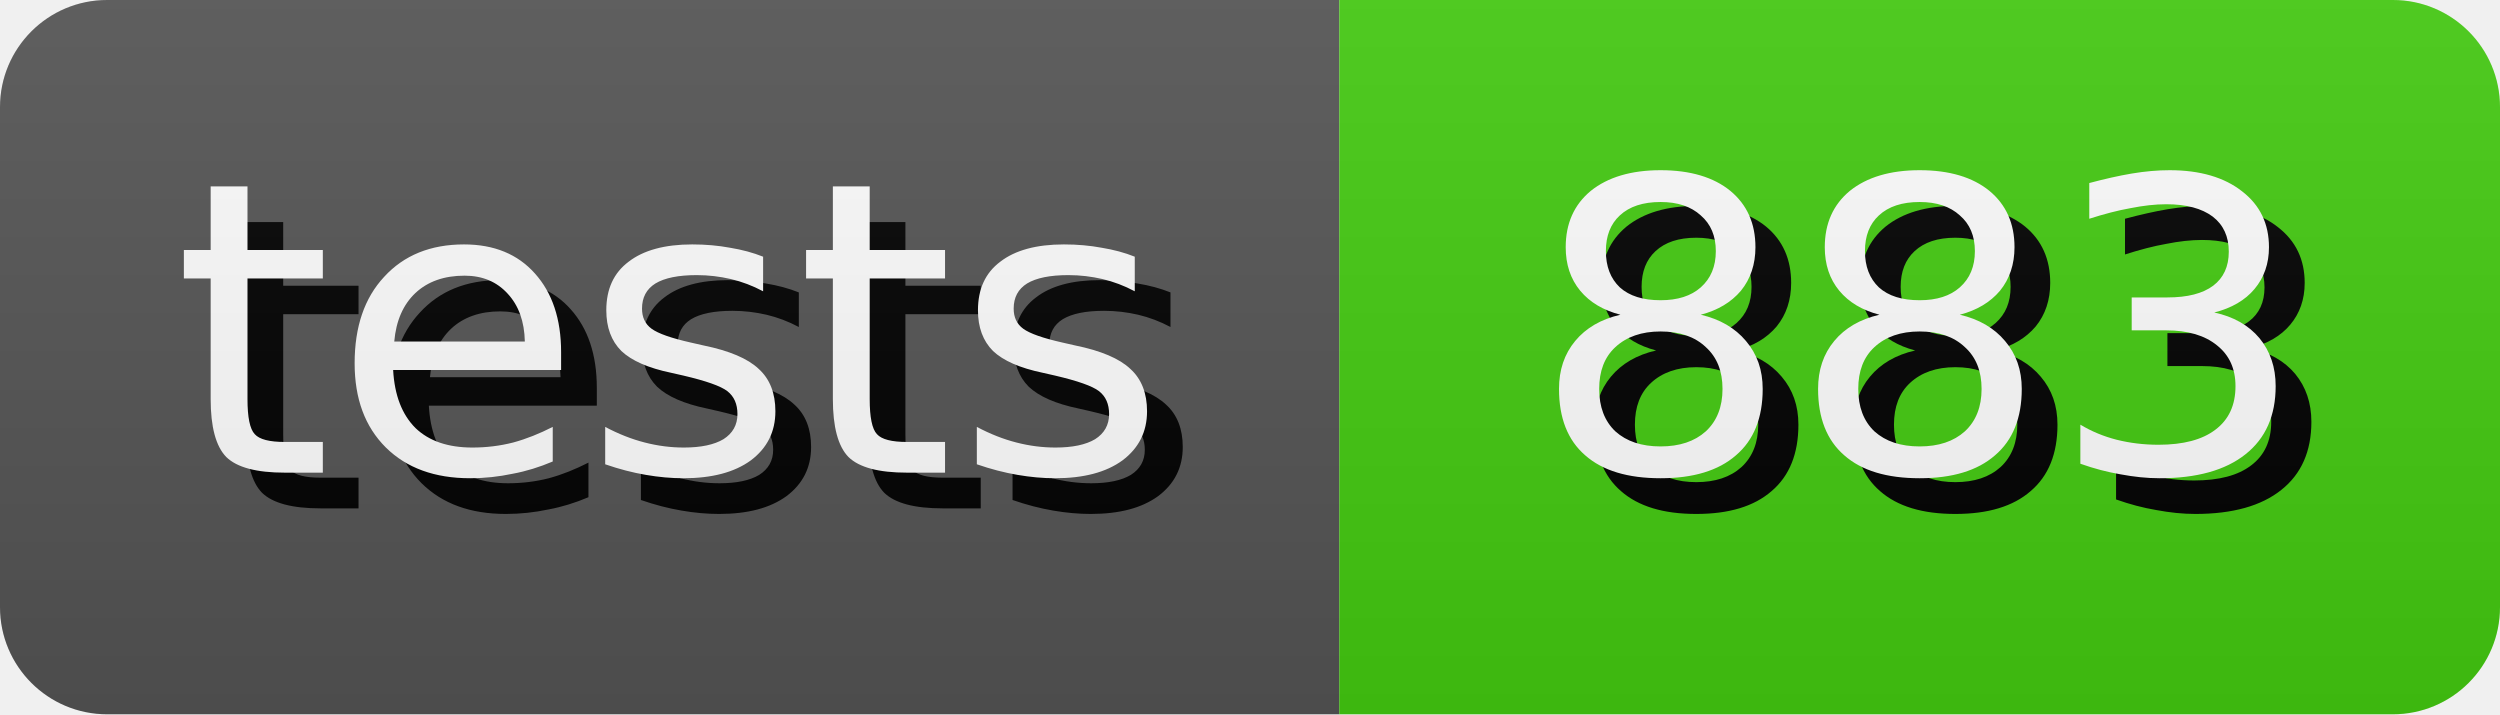
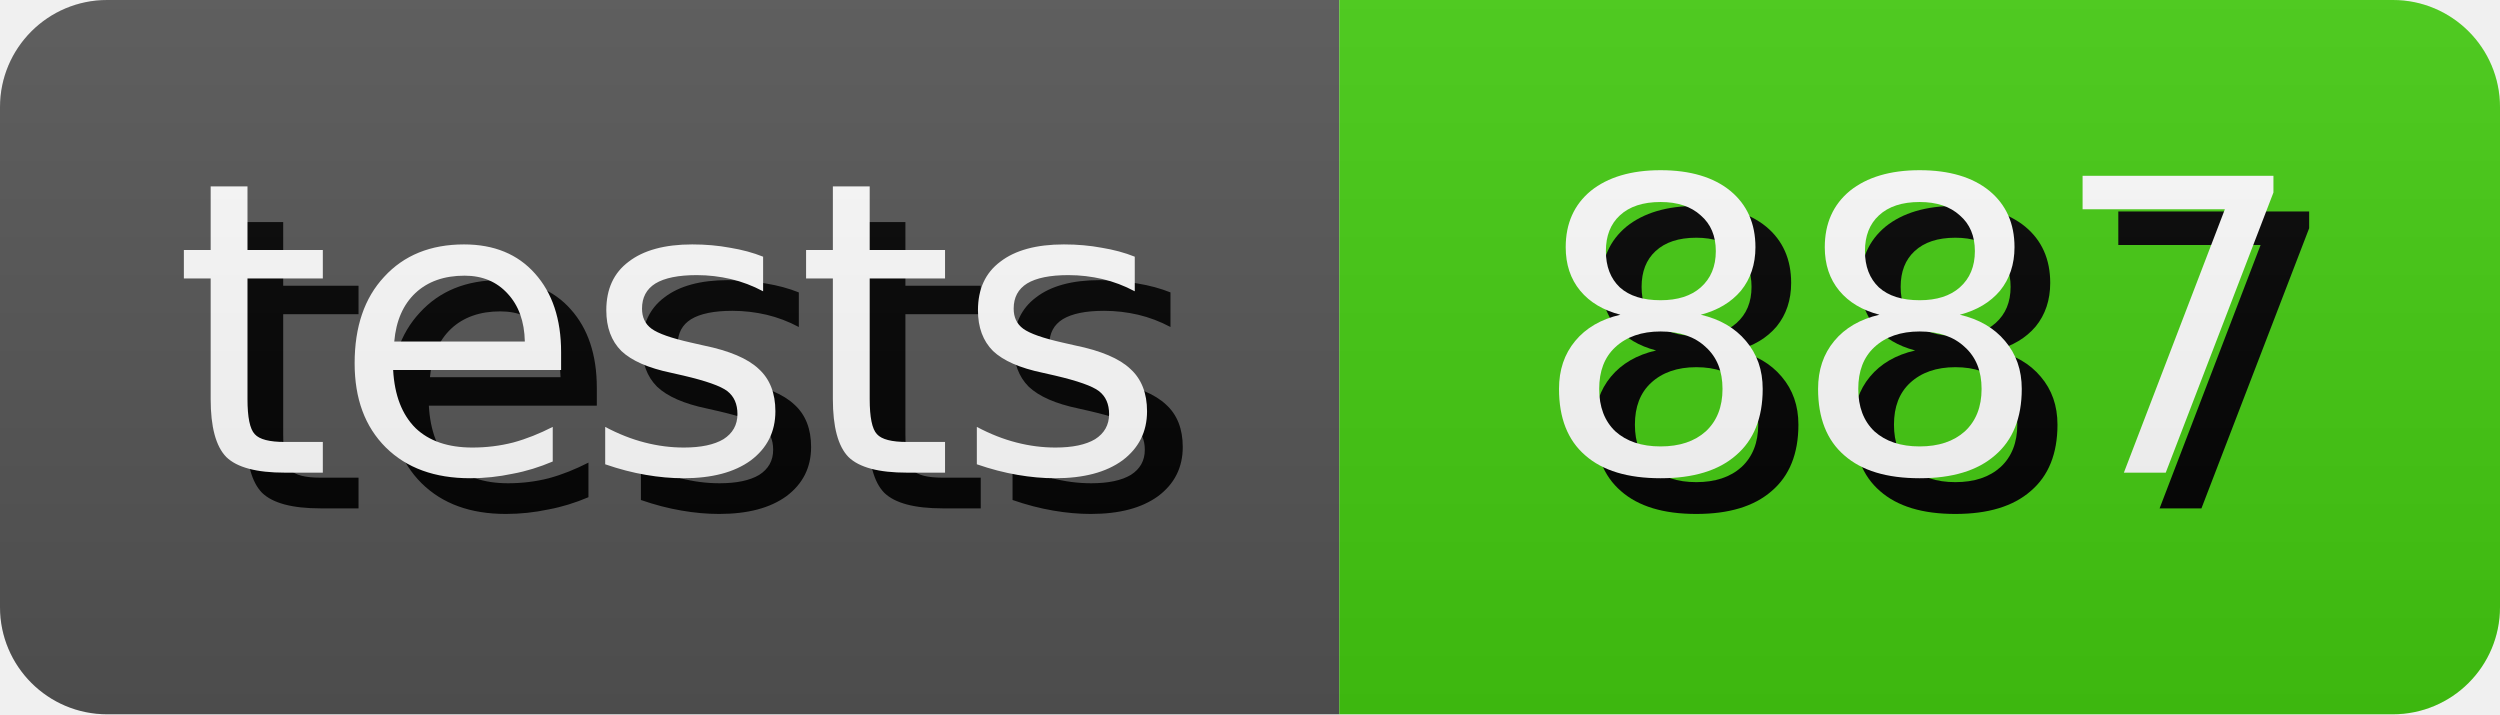
- <svg xmlns="http://www.w3.org/2000/svg" width="70.0" height="20" role="img" aria-label="tests: 883">
+ <svg xmlns="http://www.w3.org/2000/svg" width="70.0" height="20" role="img" aria-label="tests: 887">
  <style>
        rect {
            height: 20px;
        }

        text {
            text-rendering: geometricPrecision;
            dominant-baseline: middle;
            text-anchor: middle;
            font-family: Verdana,Geneva,DejaVu Sans,sans-serif;
            font-size: 11.4px;
            fill: #fff;
        }

        .shadow {
            transform: translate(1px, 1px);
            fill: #010101;
        }
    </style>
  <linearGradient id="s" x2="0" y2="100%">
    <stop offset="0" stop-color="#bbb" stop-opacity=".1" />
    <stop offset="1" stop-opacity=".1" />
  </linearGradient>
  <clipPath id="r">
    <rect width="100%" rx="3" fill="#fff" />
  </clipPath>
  <g clip-path="url(#r)">
    <g>
      <rect width="37.5" fill="#555" />
      <text x="18.75" y="10.0" class="shadow">tests</text>
      <text x="18.75" y="10.0">tests</text>
    </g>
    <g transform="translate(37.5 0)">
      <rect width="32.5" fill="#4c1" />
-       <text x="16.25" y="10.0" class="shadow">883</text>
-       <text x="16.25" y="10.0">883</text>
+       <text x="16.25" y="10.0" class="shadow">887</text>
+       <text x="16.25" y="10.0">887</text>
    </g>
    <rect width="100%" height="100%" fill="url(#s)" />
  </g>
</svg>
